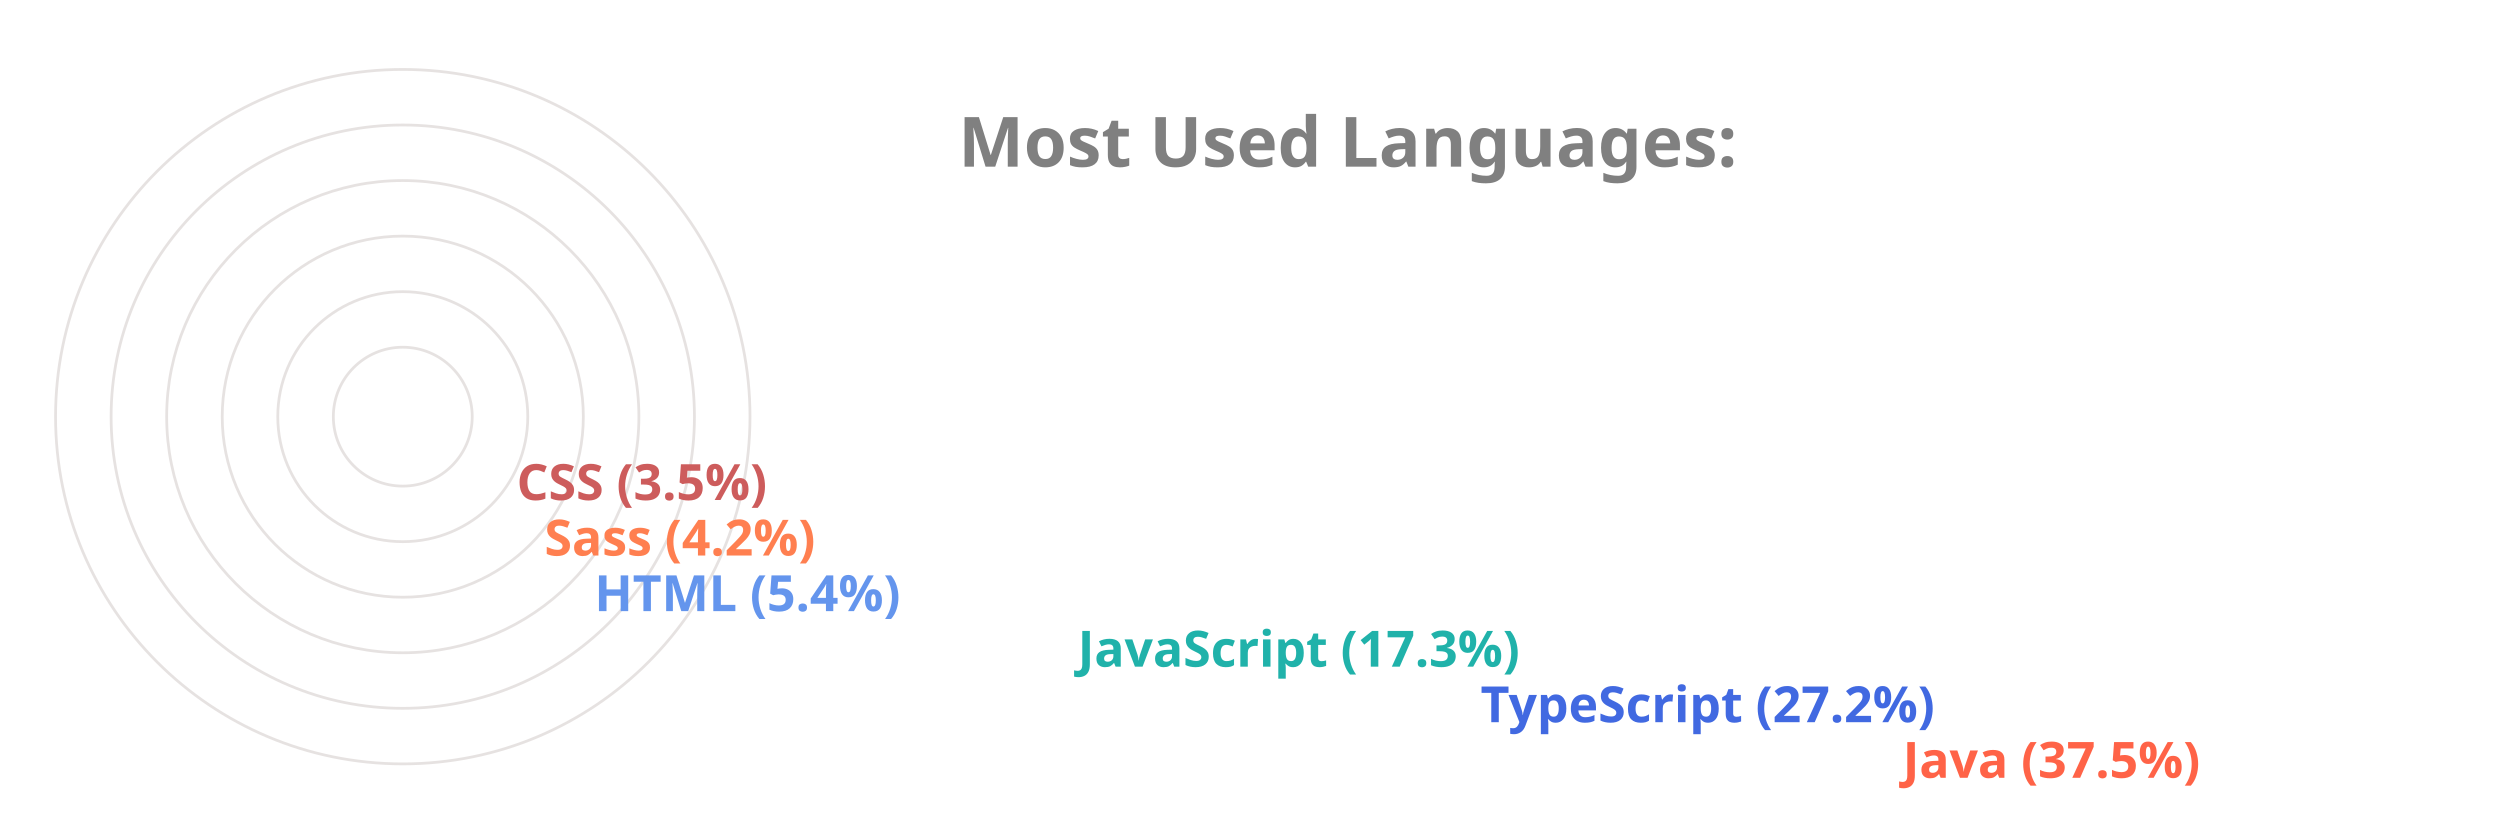
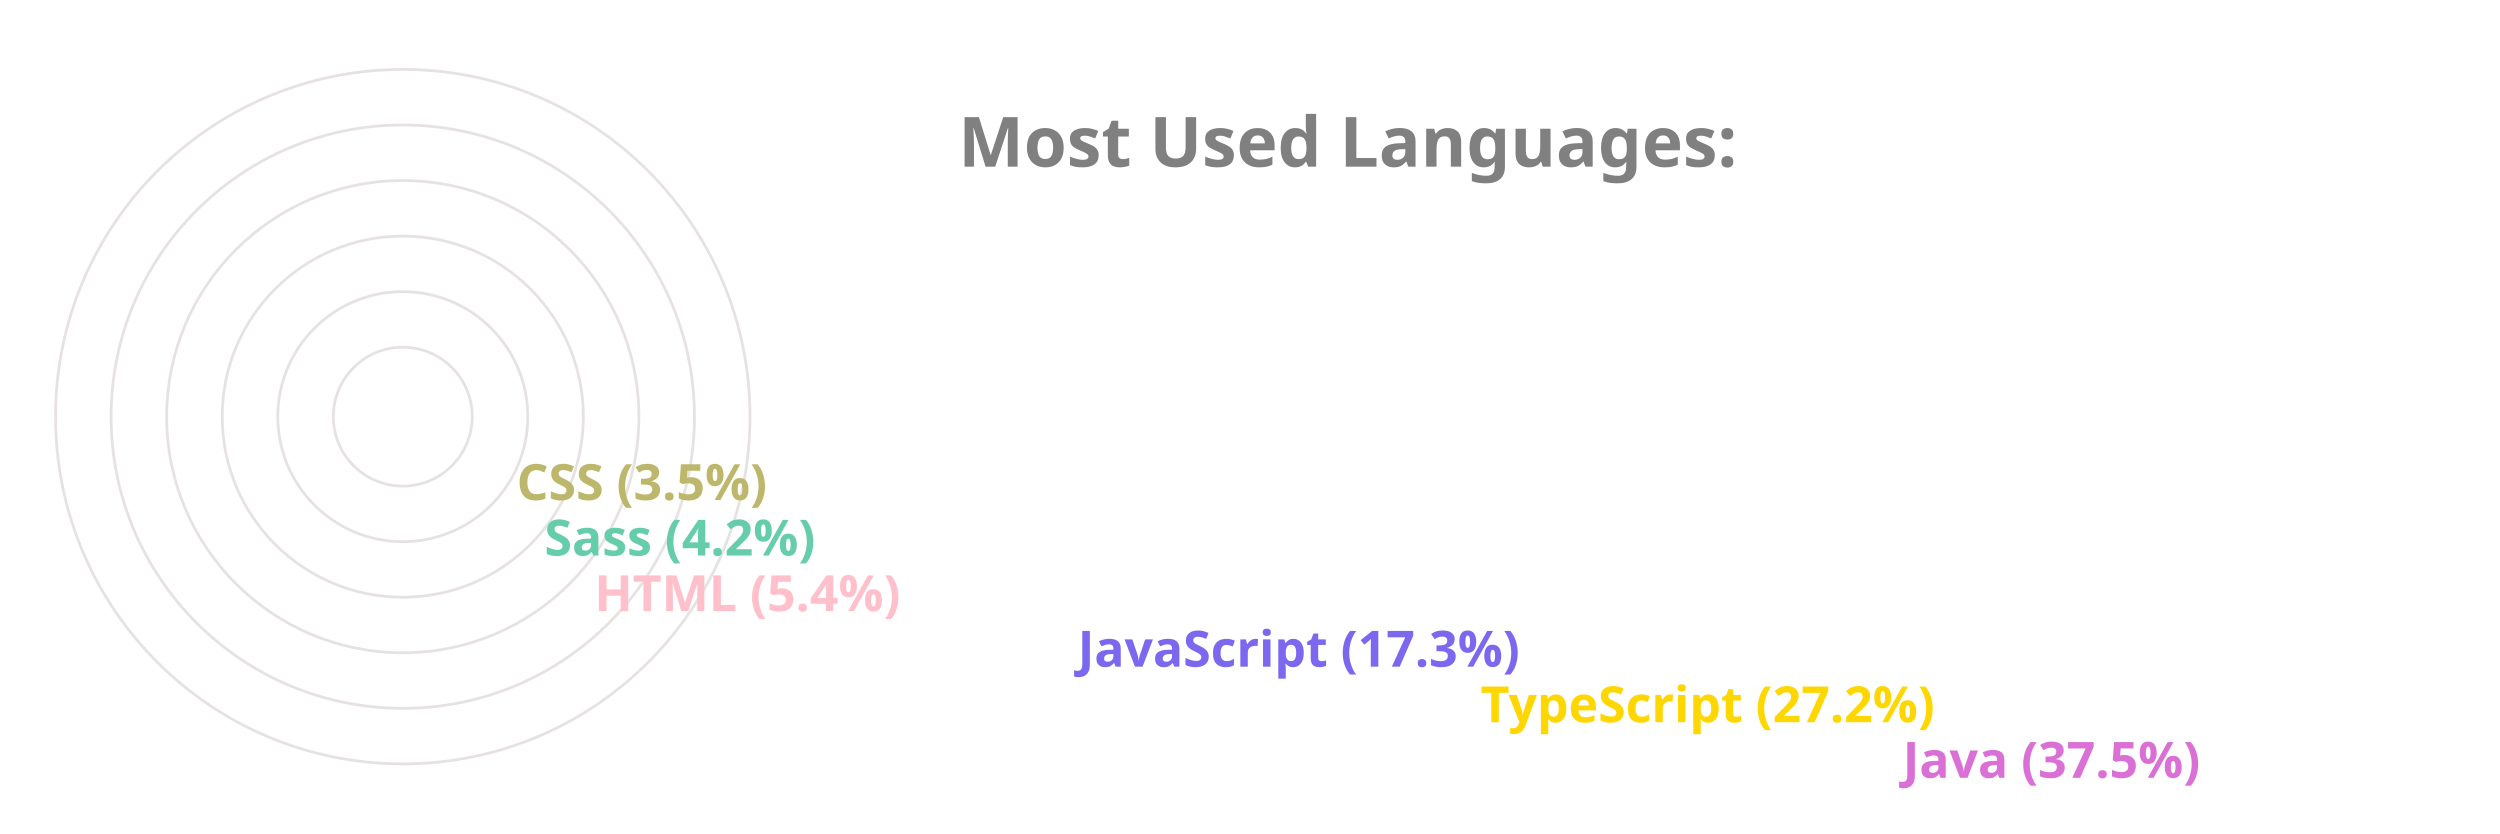
<svg xmlns="http://www.w3.org/2000/svg" viewBox="0 0 650 300" height="200px" width="600px">
  <style>
		.label {
			font: bold 25px sans-serif;
			color: #404040;
			-webkit-text-stroke: 1px white;
	  	}
		.name {
			font: bold 18px sans-serif;
			color: #404040;
	  	}

		.line {
			stroke-dasharray: 1000;
			stroke-dashoffset: 1000;
			animation: dash 3.5s ease-in-out forwards;	
			animation-iteration-count: infinite;
			animation-direction: alternate-reverse;
		}

		.path {
			stroke-dasharray: 1000;
			stroke-dashoffset: 1000;
			animation: dash 3.5s ease-in-out forwards;	
			animation-iteration-count: infinite;
			animation-direction: alternate-reverse;
		}
		  
		@keyframes dash {
			to {
				stroke-dashoffset: 0;
			}
		}

	</style>
  <g stroke="#E6E2E1" fill="none" stroke-width="1">
    <circle cx="20" cy="150" r="125" />
    <circle cx="20" cy="150" r="105" />
    <circle cx="20" cy="150" r="85" />
    <circle cx="20" cy="150" r="65" />
    <circle cx="20" cy="150" r="45" />
    <circle cx="20" cy="150" r="25" />
  </g>
  <g fill="none" stroke-width="20" class="line">
-     <line x2="550" y2="275" x1="20" y1="275" stroke="Tomato" />
-     <line x2="398" y2="255" x1="20" y1="255" stroke="RoyalBlue" />
-     <line x2="253" y2="235" x1="20" y1="235" stroke="LightSeaGreen" />
-     <line x2="79" y2="215" x1="20" y1="215" stroke="CornflowerBlue" />
-     <line x2="61" y2="195" x1="20" y1="195" stroke="Coral" />
-     <line x2="51" y2="175" x1="20" y1="175" stroke="IndianRed" />
+     <line x2="550" y2="275" x1="20" y1="275" stroke="Orchid" />
+     <line x2="398" y2="255" x1="20" y1="255" stroke="Gold" />
+     <line x2="253" y2="235" x1="20" y1="235" stroke="MediumSlateBlue" />
+     <line x2="79" y2="215" x1="20" y1="215" stroke="Pink" />
+     <line x2="61" y2="195" x1="20" y1="195" stroke="MediumAquaMarine" />
+     <line x2="51" y2="175" x1="20" y1="175" stroke="DarkKhaki" />
  </g>
  <g fill="none" stroke-width="20" stroke-linecap="round" class="path">
-     <path d="M 20 275 A 125 125 45 0 1 -78 73" stroke="Tomato" />
-     <path d="M 20 255 A 105 105 45 0 1 -73 102" stroke="RoyalBlue" />
-     <path d="M 20 235 A 85 85 45 0 1 -61 125" stroke="LightSeaGreen" />
-     <path d="M 20 215 A 65 65 45 0 1 -44 144" stroke="CornflowerBlue" />
-     <path d="M 20 195 A 45 45 45 0 1 -24 146" stroke="Coral" />
-     <path d="M 20 175 A 25 25 45 0 1 -4 148" stroke="IndianRed" />
+     <path d="M 20 275 A 125 125 45 0 1 -78 73" stroke="Orchid" />
+     <path d="M 20 255 A 105 105 45 0 1 -73 102" stroke="Gold" />
+     <path d="M 20 235 A 85 85 45 0 1 -61 125" stroke="MediumSlateBlue" />
+     <path d="M 20 215 A 65 65 45 0 1 -44 144" stroke="Pink" />
+     <path d="M 20 195 A 45 45 45 0 1 -24 146" stroke="MediumAquaMarine" />
+     <path d="M 20 175 A 25 25 45 0 1 -4 148" stroke="DarkKhaki" />
  </g>
  <g class="name">
-     <text x="560" y="280" fill="Tomato">Java (37.5%)</text>
-     <text x="408" y="260" fill="RoyalBlue">TypeScript (27.2%)</text>
-     <text x="263" y="240" fill="LightSeaGreen">JavaScript (17.3%)</text>
-     <text x="89" y="220" fill="CornflowerBlue">HTML (5.4%)</text>
-     <text x="71" y="200" fill="Coral">Sass (4.2%)</text>
-     <text x="61" y="180" fill="IndianRed">CSS (3.5%)</text>
+     <text x="560" y="280" fill="Orchid">Java (37.5%)</text>
+     <text x="408" y="260" fill="Gold">TypeScript (27.2%)</text>
+     <text x="263" y="240" fill="MediumSlateBlue">JavaScript (17.3%)</text>
+     <text x="89" y="220" fill="Pink">HTML (5.4%)</text>
+     <text x="71" y="200" fill="MediumAquaMarine">Sass (4.2%)</text>
+     <text x="61" y="180" fill="DarkKhaki">CSS (3.5%)</text>
  </g>
  <g class="label">
    <text x="220" y="60" fill="grey">Most Used Languages:</text>
  </g>
</svg>
